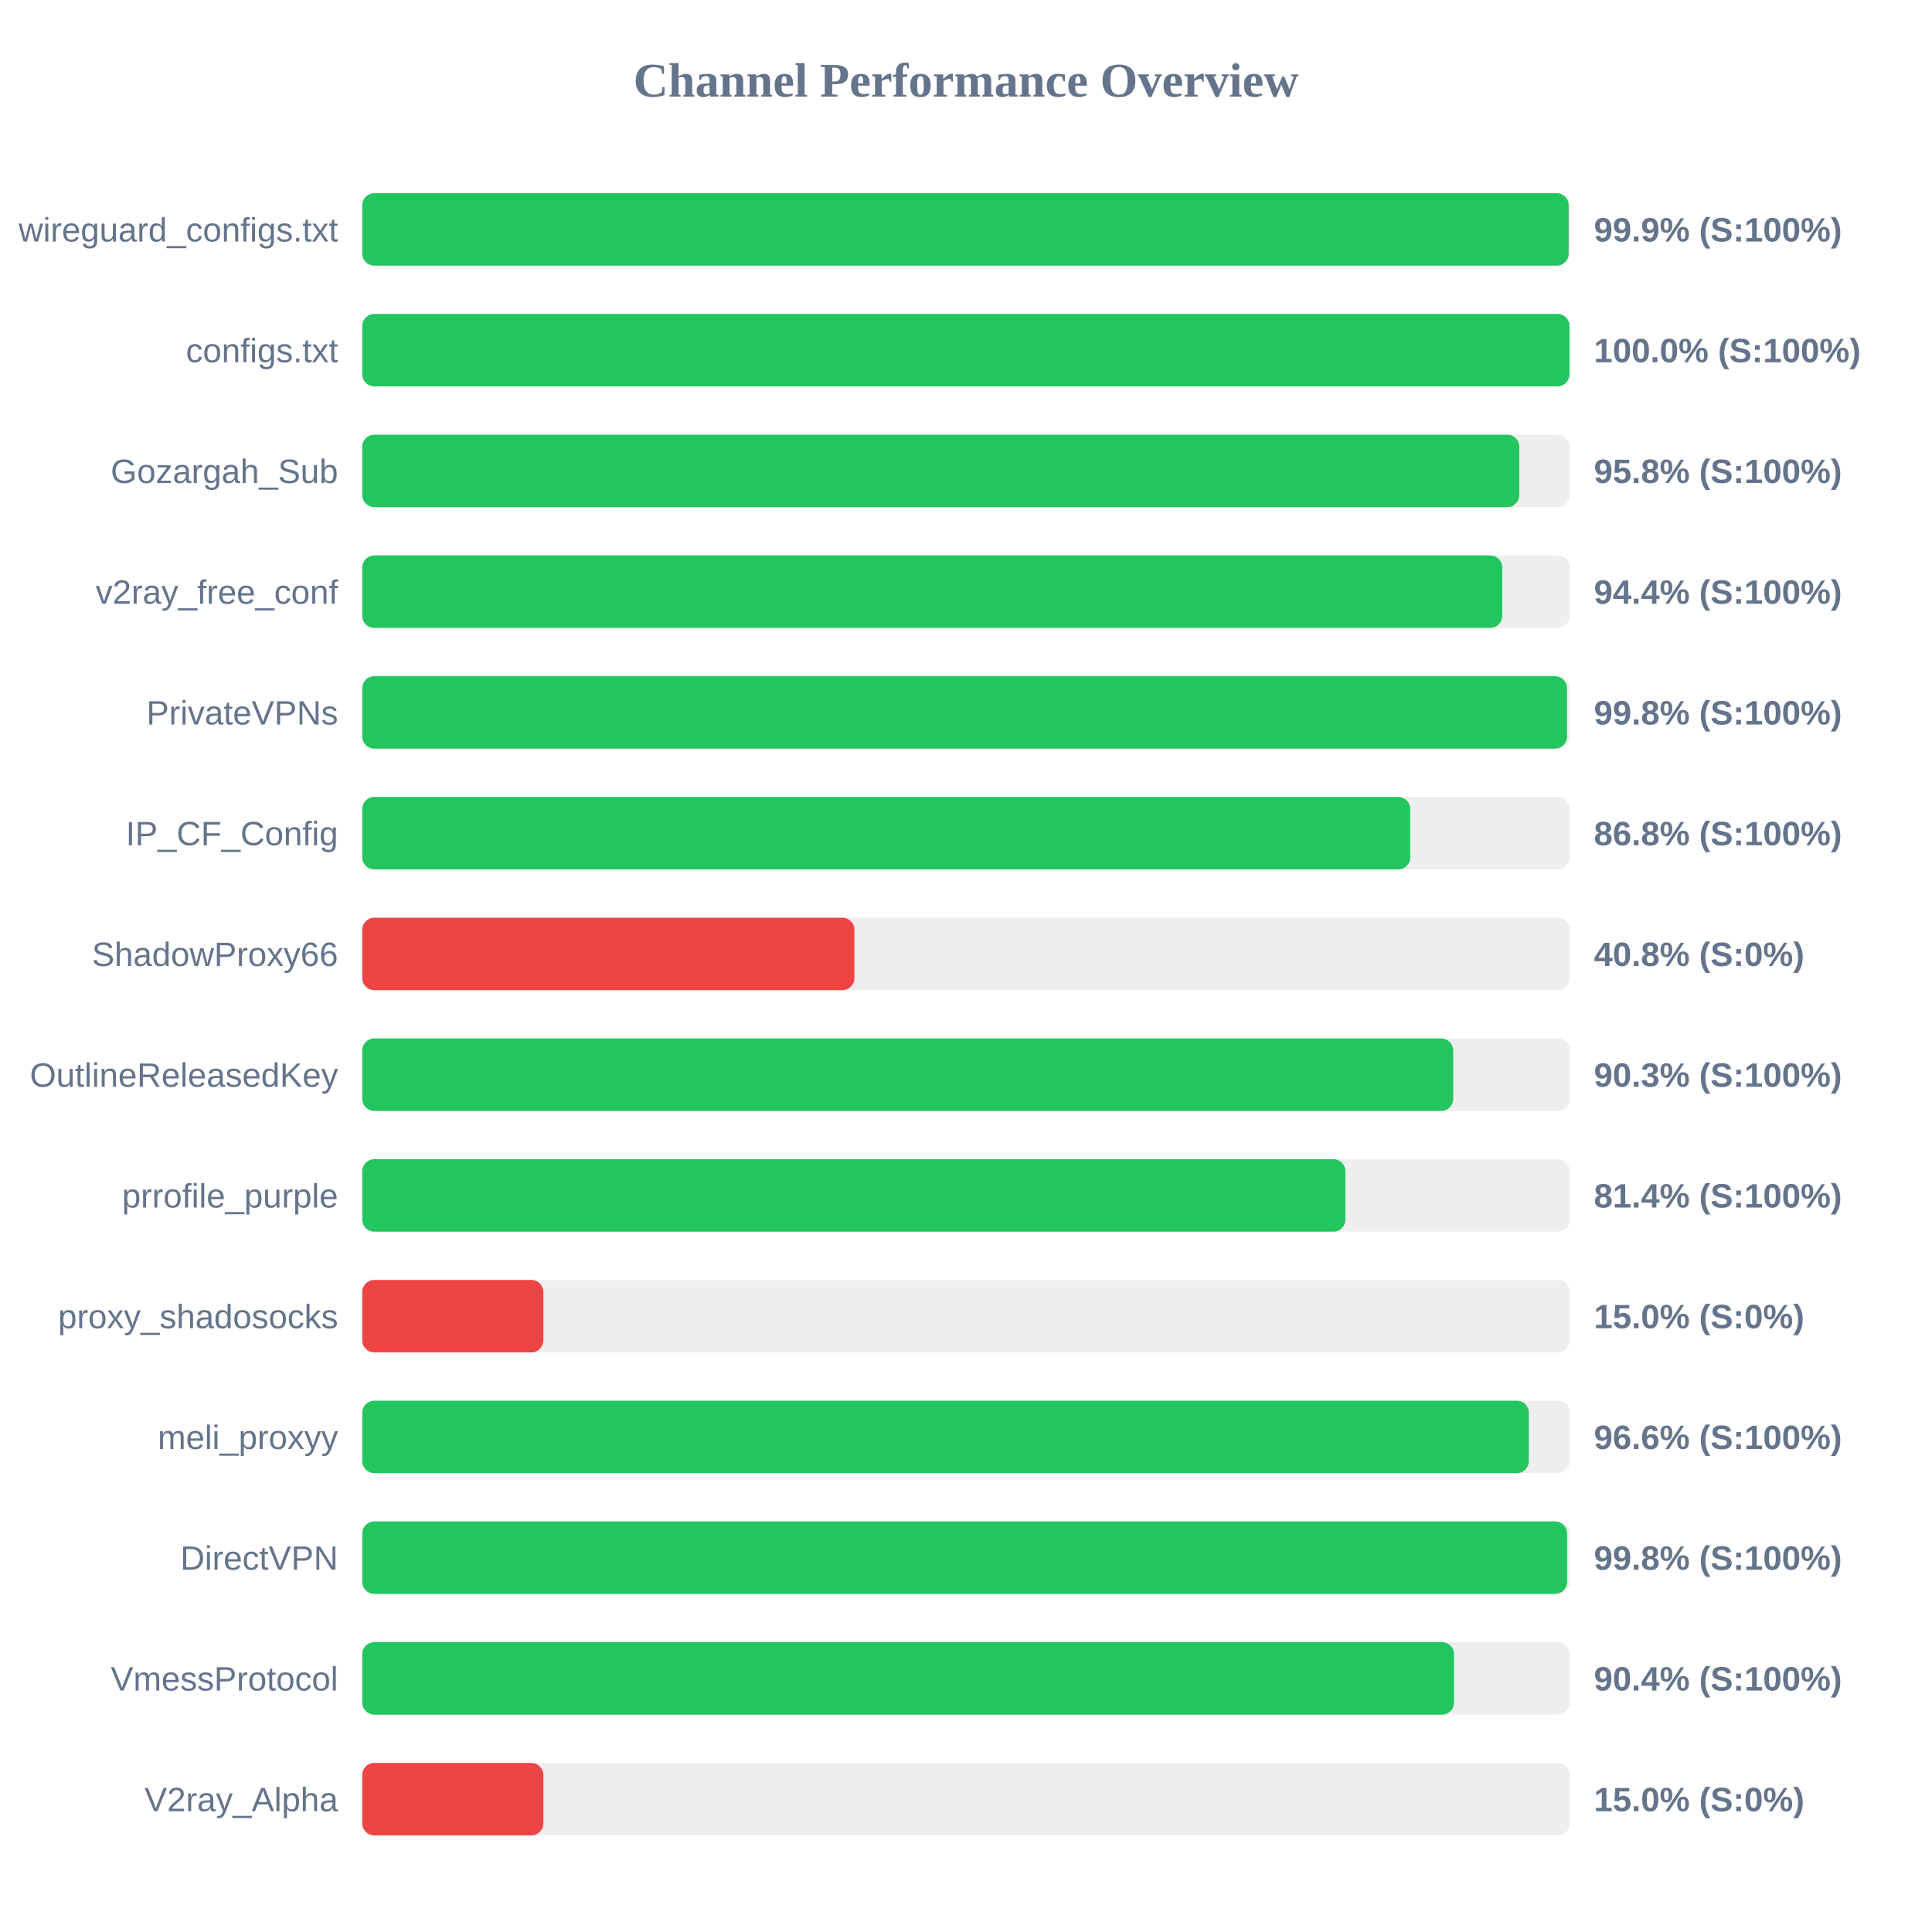
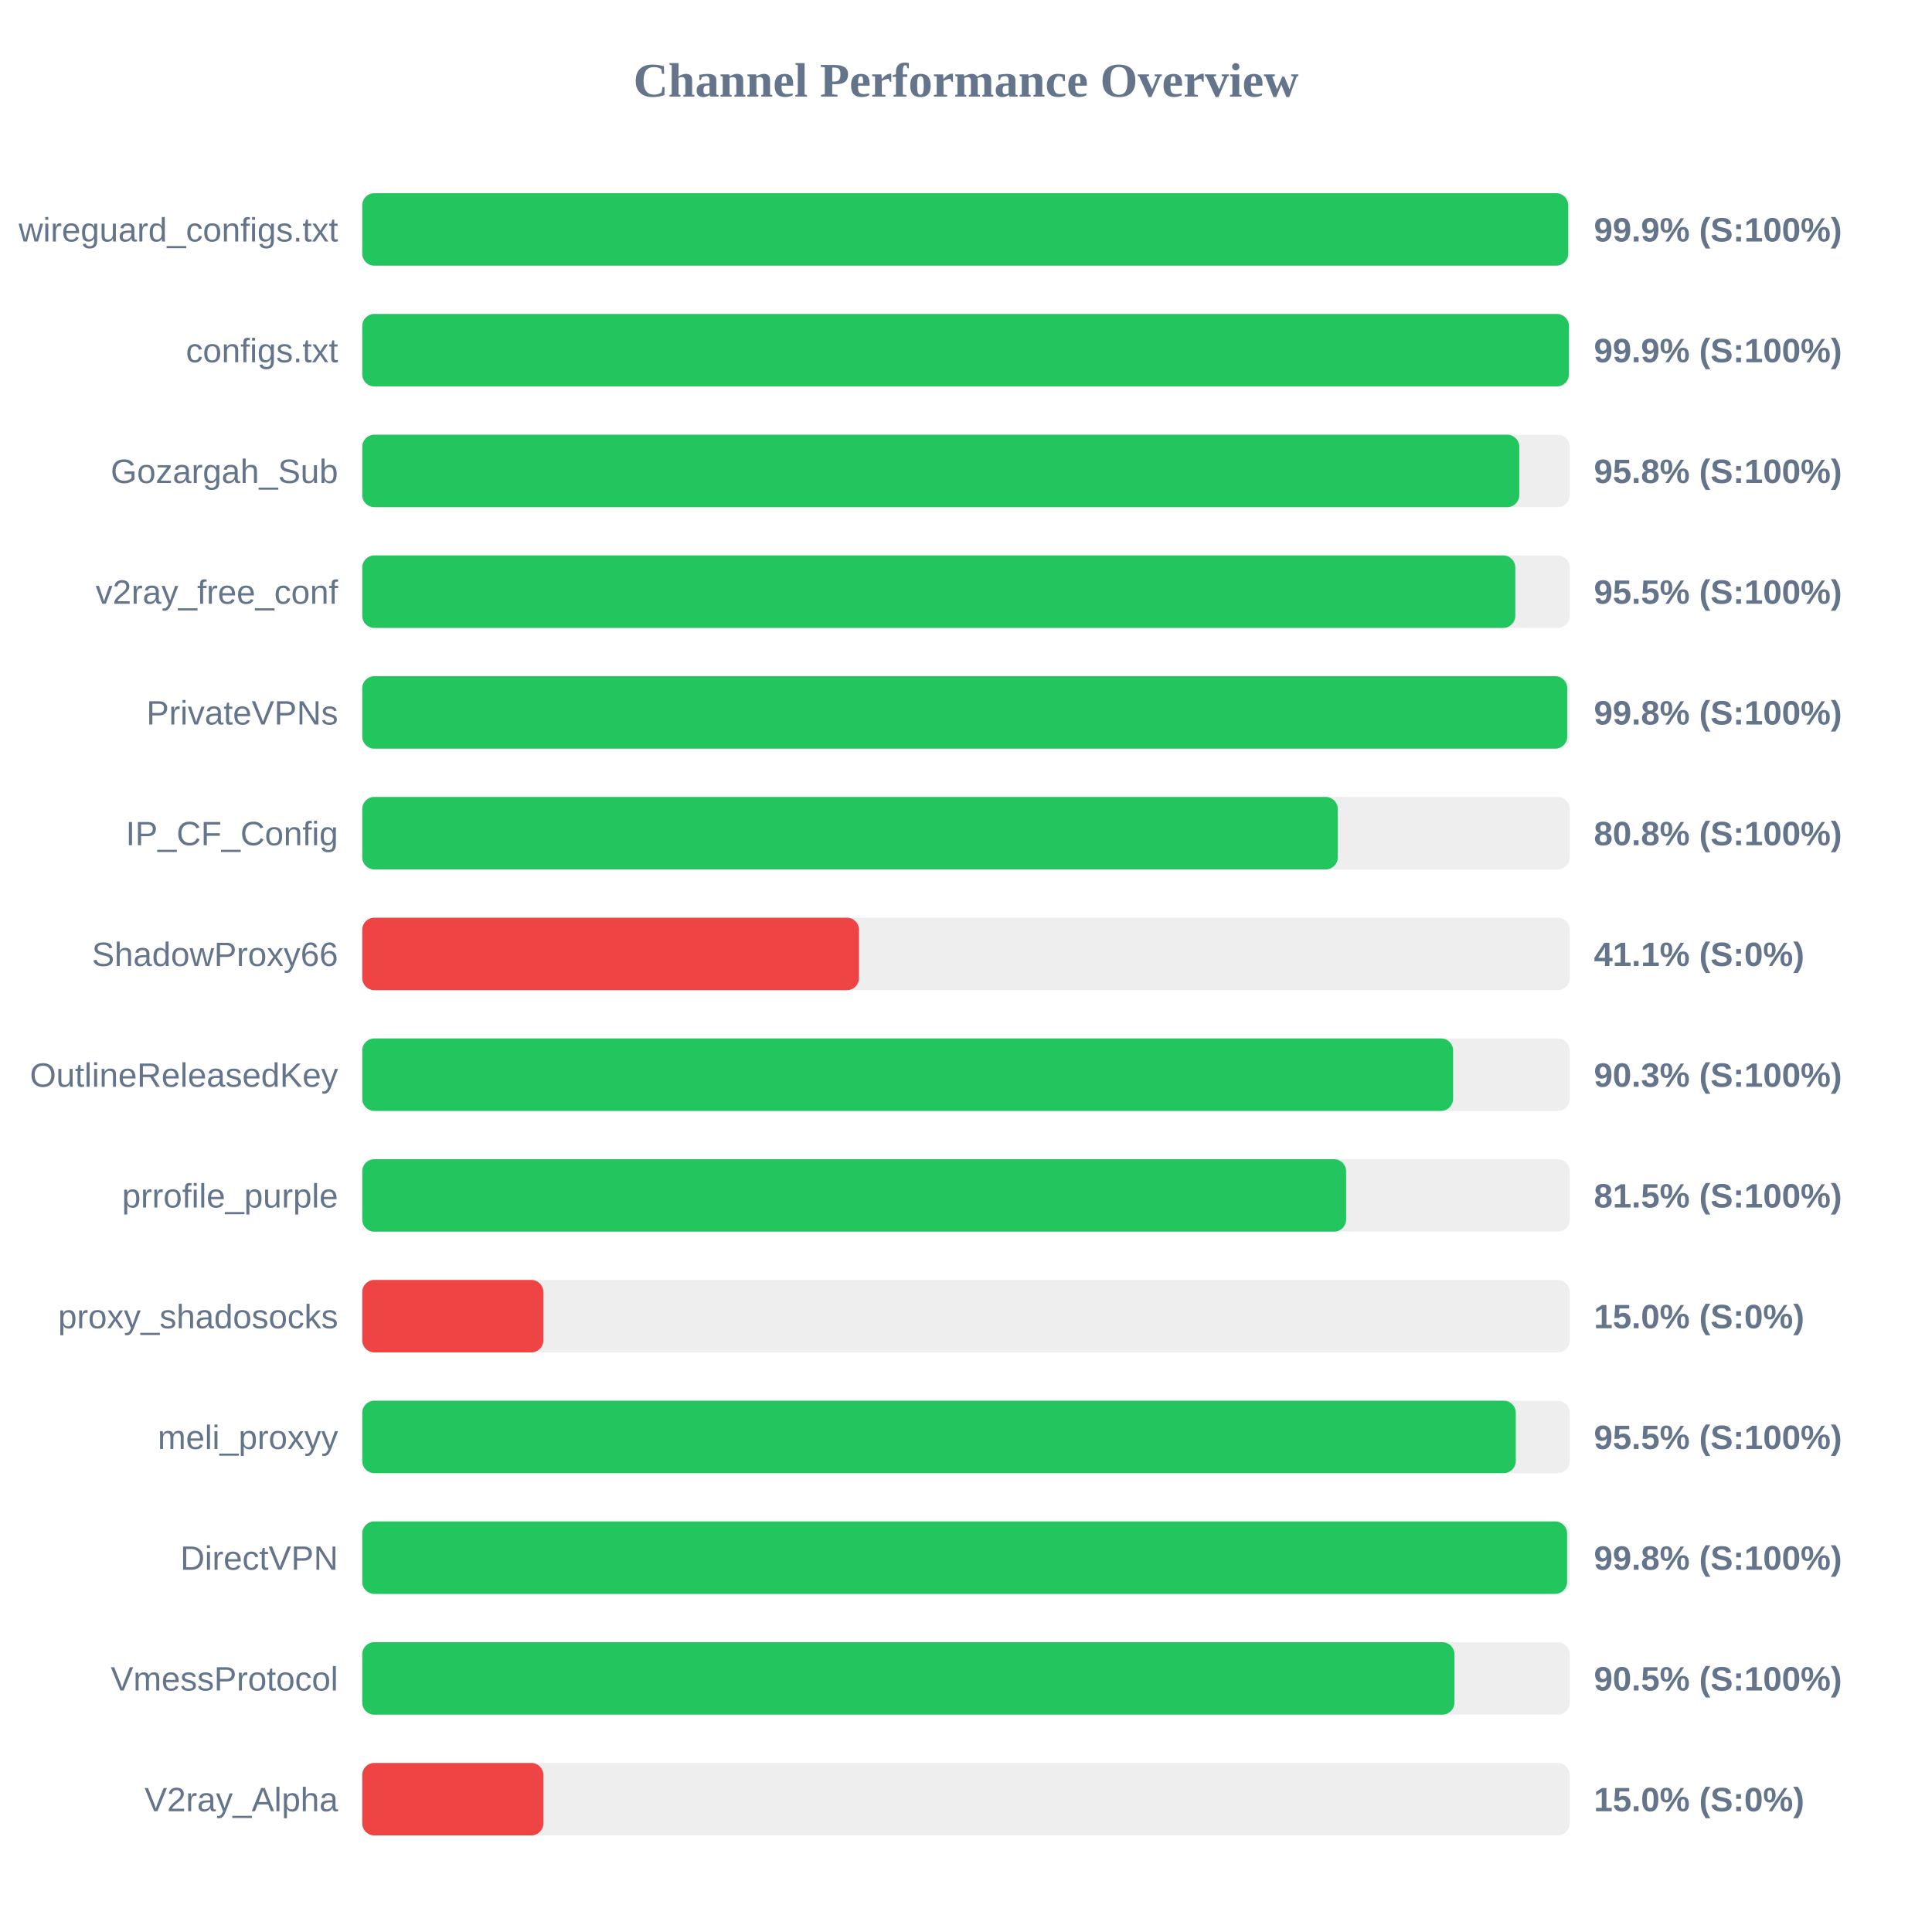
<svg xmlns="http://www.w3.org/2000/svg" width="800" height="800" version="1.1">
  <style>
        .row { font: 14px Arial; fill: #64748b; }
        .score { font: bold 14px Arial; fill: #64748b; }
    </style>
  <text x="400" y="40" text-anchor="middle" font-size="20px" font-weight="bold" fill="#64748b">Channel Performance Overview</text>
  <rect x="150" y="80" width="500" height="30" fill="#eee" rx="5" />
-   <rect x="150" y="80" width="499.55" height="30" fill="#22c55e" rx="5" />
+   <rect x="150" y="80" width="499.35" height="30" fill="#22c55e" rx="5" />
  <text x="140" y="100" text-anchor="end" class="row">wireguard_configs.txt</text>
  <text x="660" y="100" text-anchor="start" class="score">99.9% (S:100%)</text>
  <rect x="150" y="130" width="500" height="30" fill="#eee" rx="5" />
-   <rect x="150" y="130" width="499.9" height="30" fill="#22c55e" rx="5" />
+   <rect x="150" y="130" width="499.65" height="30" fill="#22c55e" rx="5" />
  <text x="140" y="150" text-anchor="end" class="row">configs.txt</text>
-   <text x="660" y="150" text-anchor="start" class="score">100.0% (S:100%)</text>
+   <text x="660" y="150" text-anchor="start" class="score">99.9% (S:100%)</text>
  <rect x="150" y="180" width="500" height="30" fill="#eee" rx="5" />
  <rect x="150" y="180" width="479.1" height="30" fill="#22c55e" rx="5" />
  <text x="140" y="200" text-anchor="end" class="row">Gozargah_Sub</text>
  <text x="660" y="200" text-anchor="start" class="score">95.8% (S:100%)</text>
  <rect x="150" y="230" width="500" height="30" fill="#eee" rx="5" />
-   <rect x="150" y="230" width="472.05" height="30" fill="#22c55e" rx="5" />
+   <rect x="150" y="230" width="477.45" height="30" fill="#22c55e" rx="5" />
  <text x="140" y="250" text-anchor="end" class="row">v2ray_free_conf</text>
-   <text x="660" y="250" text-anchor="start" class="score">94.4% (S:100%)</text>
+   <text x="660" y="250" text-anchor="start" class="score">95.5% (S:100%)</text>
  <rect x="150" y="280" width="500" height="30" fill="#eee" rx="5" />
-   <rect x="150" y="280" width="498.85" height="30" fill="#22c55e" rx="5" />
+   <rect x="150" y="280" width="498.95" height="30" fill="#22c55e" rx="5" />
  <text x="140" y="300" text-anchor="end" class="row">PrivateVPNs</text>
  <text x="660" y="300" text-anchor="start" class="score">99.8% (S:100%)</text>
  <rect x="150" y="330" width="500" height="30" fill="#eee" rx="5" />
-   <rect x="150" y="330" width="433.95" height="30" fill="#22c55e" rx="5" />
+   <rect x="150" y="330" width="403.95" height="30" fill="#22c55e" rx="5" />
  <text x="140" y="350" text-anchor="end" class="row">IP_CF_Config</text>
-   <text x="660" y="350" text-anchor="start" class="score">86.8% (S:100%)</text>
+   <text x="660" y="350" text-anchor="start" class="score">80.8% (S:100%)</text>
  <rect x="150" y="380" width="500" height="30" fill="#eee" rx="5" />
-   <rect x="150" y="380" width="203.8" height="30" fill="#ef4444" rx="5" />
+   <rect x="150" y="380" width="205.7" height="30" fill="#ef4444" rx="5" />
  <text x="140" y="400" text-anchor="end" class="row">ShadowProxy66</text>
-   <text x="660" y="400" text-anchor="start" class="score">40.8% (S:0%)</text>
+   <text x="660" y="400" text-anchor="start" class="score">41.1% (S:0%)</text>
  <rect x="150" y="430" width="500" height="30" fill="#eee" rx="5" />
-   <rect x="150" y="430" width="451.75" height="30" fill="#22c55e" rx="5" />
+   <rect x="150" y="430" width="451.7" height="30" fill="#22c55e" rx="5" />
  <text x="140" y="450" text-anchor="end" class="row">OutlineReleasedKey</text>
  <text x="660" y="450" text-anchor="start" class="score">90.3% (S:100%)</text>
  <rect x="150" y="480" width="500" height="30" fill="#eee" rx="5" />
-   <rect x="150" y="480" width="407.1" height="30" fill="#22c55e" rx="5" />
+   <rect x="150" y="480" width="407.4" height="30" fill="#22c55e" rx="5" />
  <text x="140" y="500" text-anchor="end" class="row">prrofile_purple</text>
-   <text x="660" y="500" text-anchor="start" class="score">81.4% (S:100%)</text>
+   <text x="660" y="500" text-anchor="start" class="score">81.5% (S:100%)</text>
  <rect x="150" y="530" width="500" height="30" fill="#eee" rx="5" />
  <rect x="150" y="530" width="75.0" height="30" fill="#ef4444" rx="5" />
  <text x="140" y="550" text-anchor="end" class="row">proxy_shadosocks</text>
  <text x="660" y="550" text-anchor="start" class="score">15.0% (S:0%)</text>
  <rect x="150" y="580" width="500" height="30" fill="#eee" rx="5" />
-   <rect x="150" y="580" width="483.05" height="30" fill="#22c55e" rx="5" />
+   <rect x="150" y="580" width="477.65" height="30" fill="#22c55e" rx="5" />
  <text x="140" y="600" text-anchor="end" class="row">meli_proxyy</text>
-   <text x="660" y="600" text-anchor="start" class="score">96.6% (S:100%)</text>
+   <text x="660" y="600" text-anchor="start" class="score">95.5% (S:100%)</text>
  <rect x="150" y="630" width="500" height="30" fill="#eee" rx="5" />
  <rect x="150" y="630" width="498.9" height="30" fill="#22c55e" rx="5" />
  <text x="140" y="650" text-anchor="end" class="row">DirectVPN</text>
  <text x="660" y="650" text-anchor="start" class="score">99.8% (S:100%)</text>
  <rect x="150" y="680" width="500" height="30" fill="#eee" rx="5" />
-   <rect x="150" y="680" width="452.1" height="30" fill="#22c55e" rx="5" />
+   <rect x="150" y="680" width="452.25" height="30" fill="#22c55e" rx="5" />
  <text x="140" y="700" text-anchor="end" class="row">VmessProtocol</text>
-   <text x="660" y="700" text-anchor="start" class="score">90.4% (S:100%)</text>
+   <text x="660" y="700" text-anchor="start" class="score">90.5% (S:100%)</text>
  <rect x="150" y="730" width="500" height="30" fill="#eee" rx="5" />
  <rect x="150" y="730" width="75.0" height="30" fill="#ef4444" rx="5" />
  <text x="140" y="750" text-anchor="end" class="row">V2ray_Alpha</text>
  <text x="660" y="750" text-anchor="start" class="score">15.0% (S:0%)</text>
</svg>
